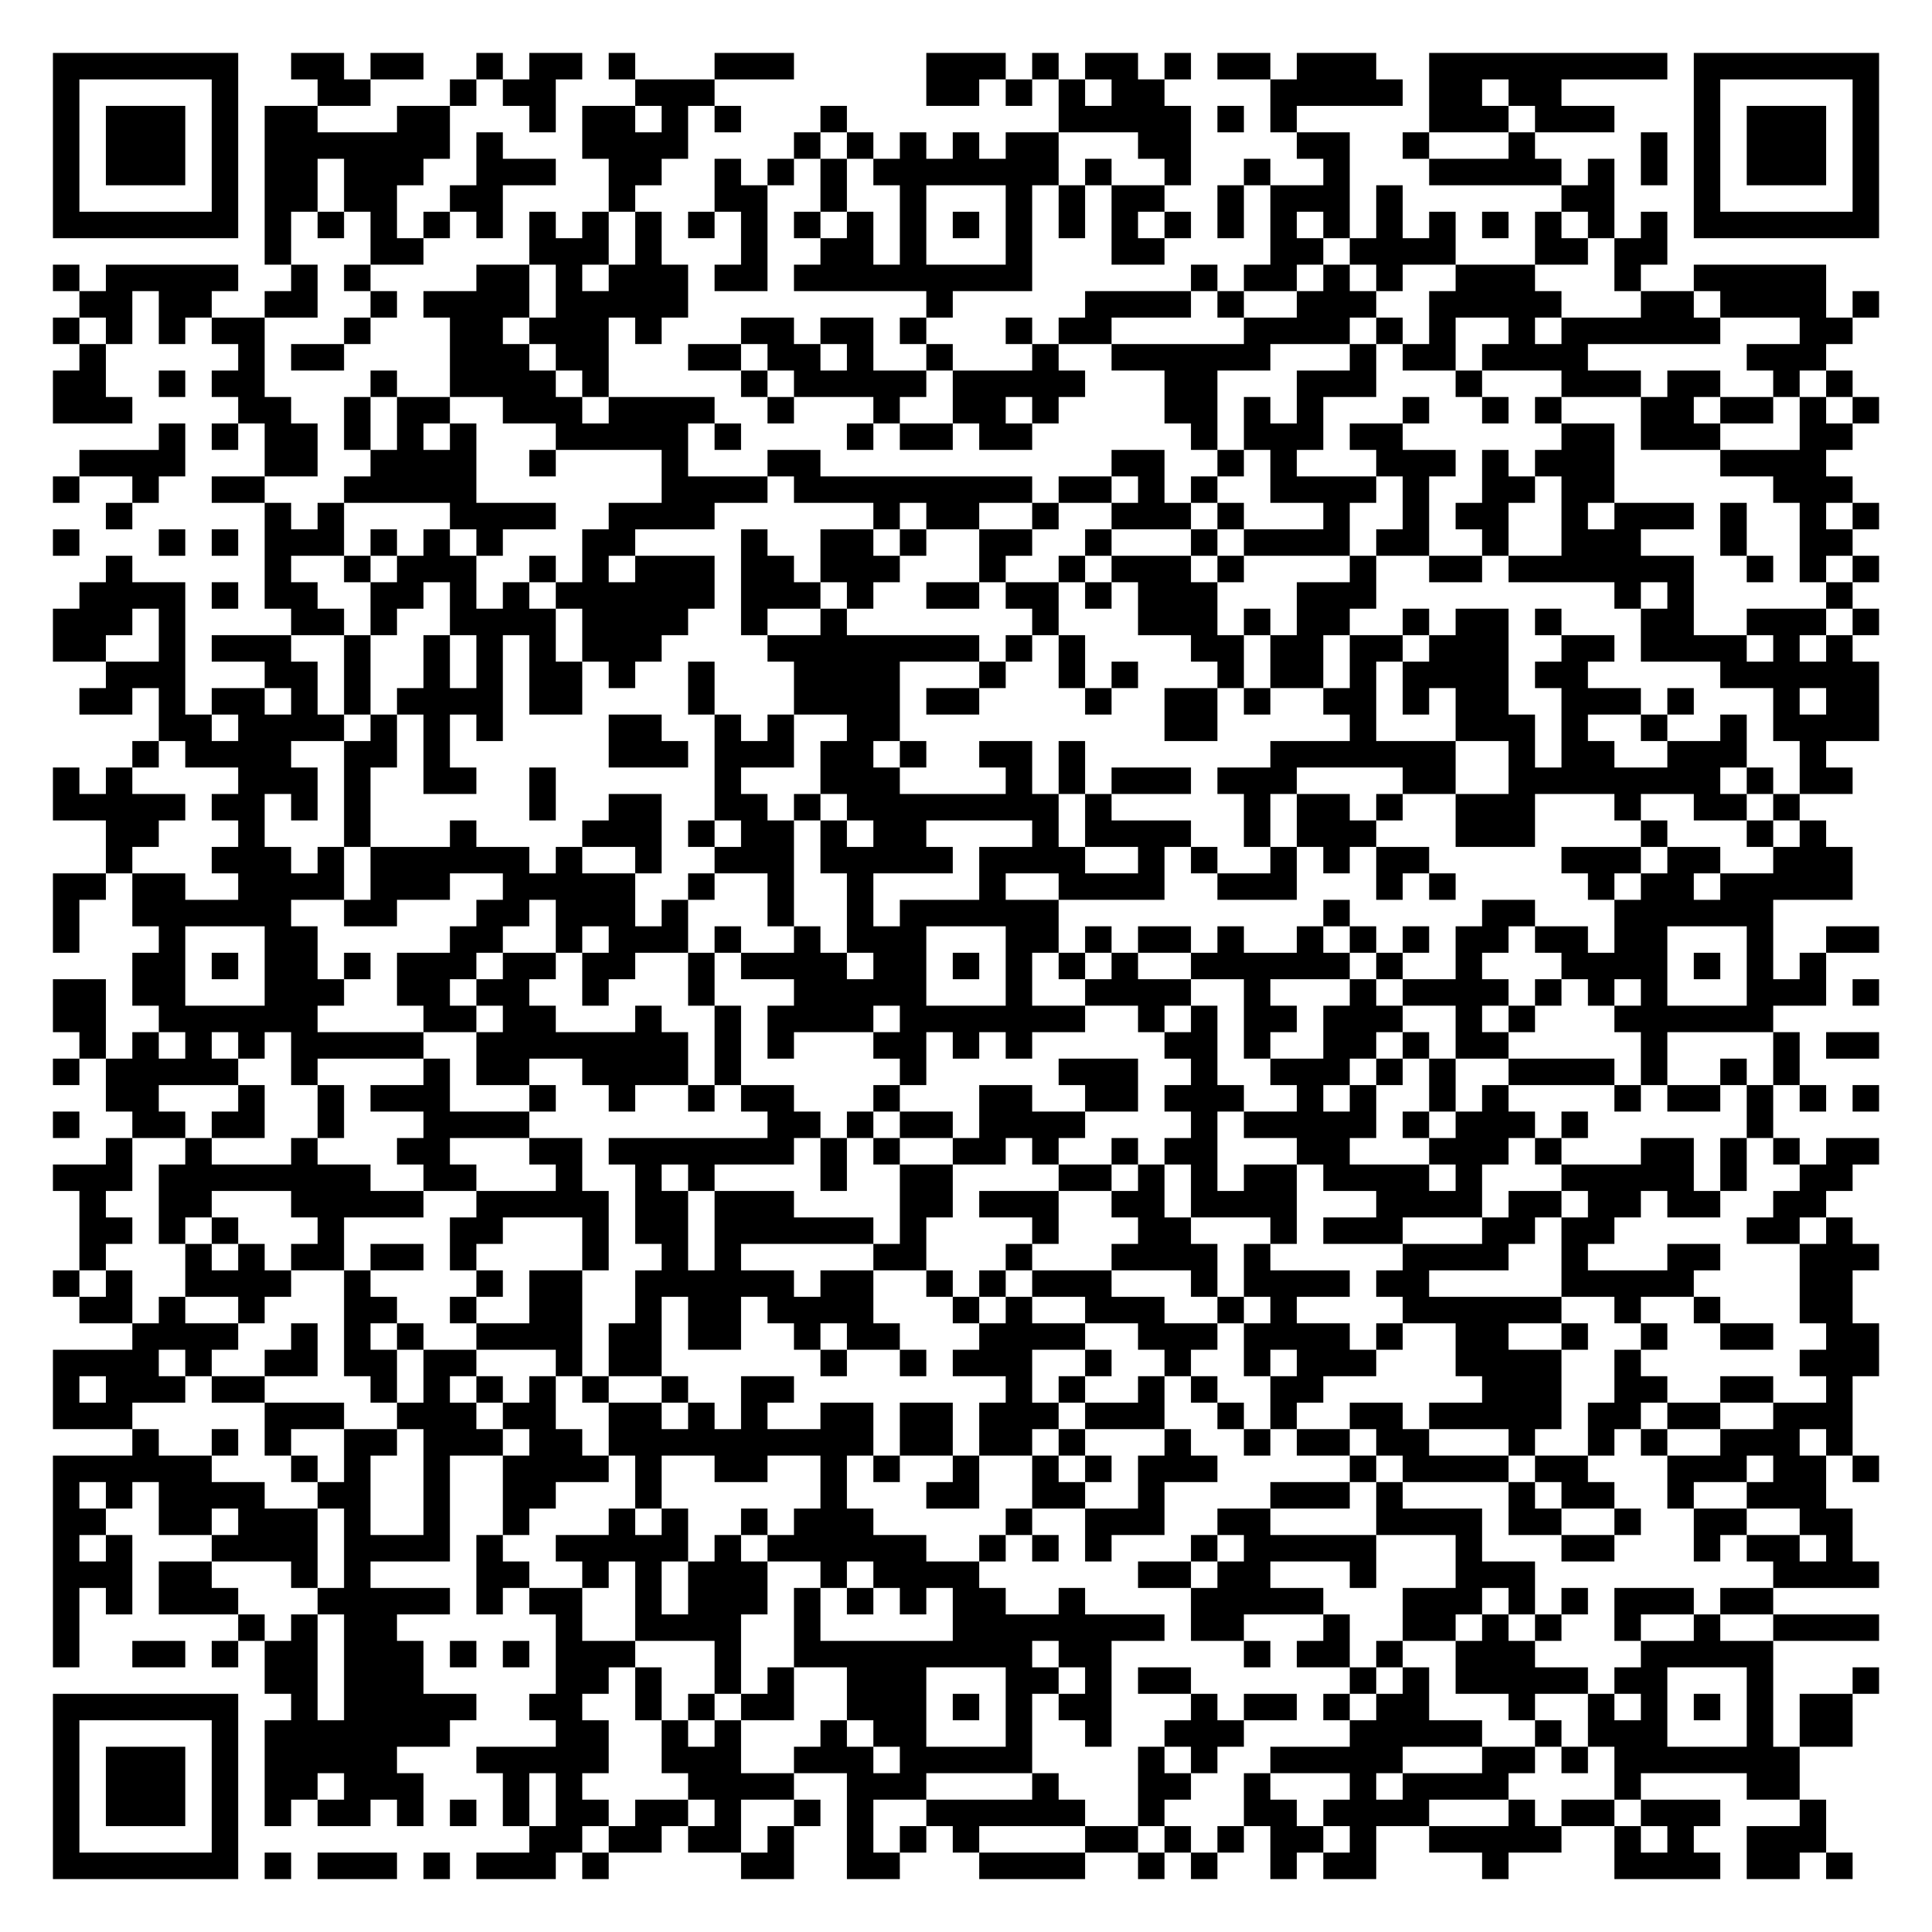
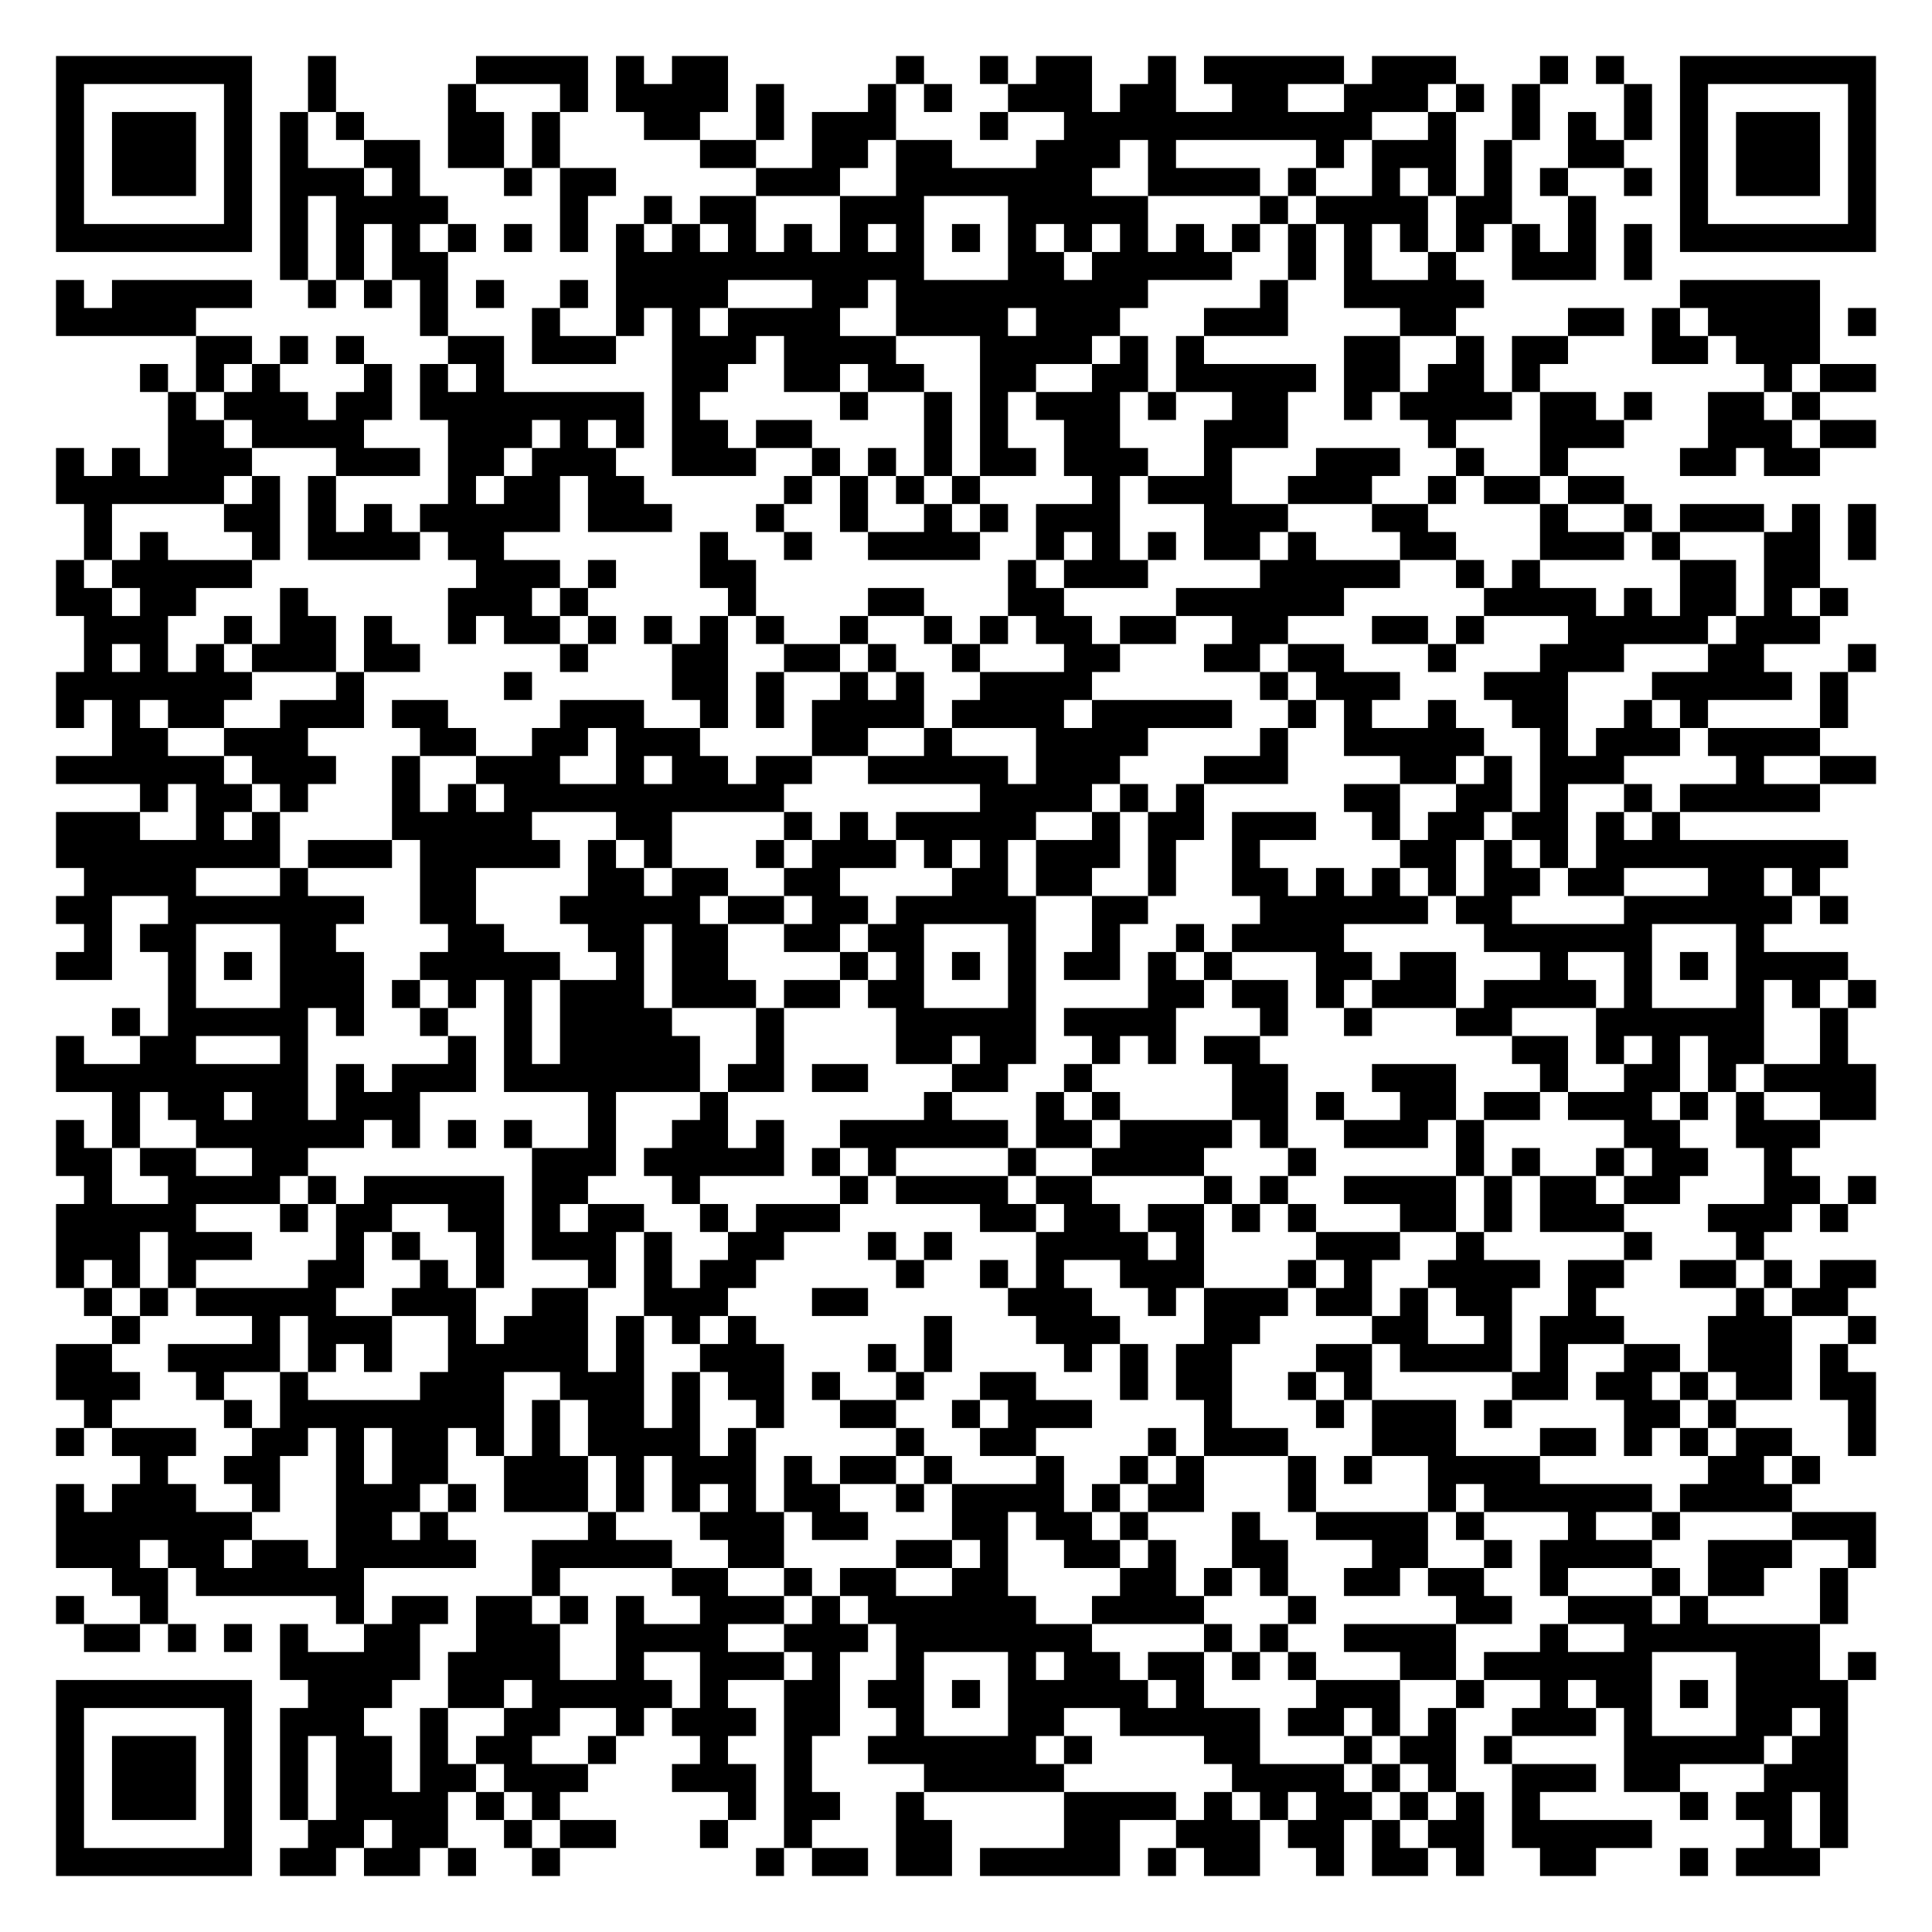
- <svg xmlns="http://www.w3.org/2000/svg" width="292" height="292" class="segno">
+ <svg xmlns="http://www.w3.org/2000/svg" width="276" height="276" class="segno">
  <g transform="scale(4)">
-     <path fill="#fff" d="M0 0h73v73h-73z" />
-     <path class="qrline" stroke="#000" d="M2 2.5h7m2 0h2m1 0h2m2 0h1m1 0h2m1 0h1m3 0h3m5 0h3m1 0h1m1 0h2m1 0h1m1 0h2m1 0h3m2 0h9m1 0h7m-69 1h1m5 0h1m3 0h2m3 0h1m1 0h2m3 0h3m8 0h2m1 0h1m1 0h1m1 0h2m4 0h5m1 0h2m1 0h2m5 0h1m5 0h1m-69 1h1m1 0h3m1 0h1m1 0h2m3 0h2m3 0h1m1 0h2m1 0h1m1 0h1m3 0h1m8 0h5m1 0h1m1 0h1m5 0h3m1 0h3m3 0h1m1 0h3m1 0h1m-69 1h1m1 0h3m1 0h1m1 0h7m1 0h1m3 0h4m4 0h1m1 0h1m1 0h1m1 0h1m1 0h2m3 0h2m4 0h2m2 0h1m3 0h1m4 0h1m1 0h1m1 0h3m1 0h1m-69 1h1m1 0h3m1 0h1m1 0h2m1 0h3m2 0h3m2 0h2m2 0h1m1 0h1m1 0h1m1 0h7m1 0h1m2 0h1m2 0h1m2 0h1m3 0h5m1 0h1m1 0h1m1 0h1m1 0h3m1 0h1m-69 1h1m5 0h1m1 0h2m1 0h2m2 0h2m4 0h1m3 0h2m2 0h1m2 0h1m3 0h1m1 0h1m1 0h2m2 0h1m1 0h3m1 0h1m6 0h2m3 0h1m5 0h1m-69 1h7m1 0h1m1 0h1m1 0h1m1 0h1m1 0h1m1 0h1m1 0h1m1 0h1m1 0h1m1 0h1m1 0h1m1 0h1m1 0h1m1 0h1m1 0h1m1 0h1m1 0h1m1 0h1m1 0h1m1 0h1m1 0h1m1 0h1m1 0h1m1 0h1m1 0h1m1 0h1m1 0h1m1 0h7m-61 1h1m3 0h2m4 0h3m1 0h1m3 0h1m2 0h2m1 0h1m3 0h1m3 0h2m4 0h2m1 0h4m3 0h2m1 0h2m-61 1h1m1 0h5m2 0h1m1 0h1m4 0h2m1 0h1m1 0h3m1 0h2m1 0h9m6 0h1m1 0h2m1 0h1m1 0h1m2 0h3m3 0h1m2 0h5m-66 1h2m1 0h2m2 0h2m2 0h1m1 0h4m1 0h5m9 0h1m5 0h4m1 0h1m2 0h3m2 0h5m3 0h2m1 0h4m1 0h1m-69 1h1m1 0h1m1 0h1m1 0h2m3 0h1m3 0h2m1 0h3m1 0h1m3 0h2m1 0h2m1 0h1m3 0h1m1 0h2m5 0h4m1 0h1m1 0h1m2 0h1m1 0h6m3 0h2m-67 1h1m5 0h1m1 0h2m4 0h3m1 0h2m3 0h2m1 0h2m1 0h1m2 0h1m3 0h1m2 0h6m3 0h1m1 0h2m1 0h4m6 0h3m-67 1h2m2 0h1m1 0h2m4 0h1m2 0h4m1 0h1m5 0h1m1 0h5m1 0h5m3 0h2m3 0h3m3 0h1m3 0h3m1 0h2m2 0h1m1 0h1m-68 1h3m4 0h2m2 0h1m1 0h2m2 0h3m1 0h4m2 0h1m3 0h1m2 0h2m1 0h1m4 0h2m1 0h1m1 0h1m3 0h1m2 0h1m1 0h1m3 0h2m1 0h2m1 0h1m1 0h1m-65 1h1m1 0h1m1 0h2m1 0h1m1 0h1m1 0h1m3 0h5m1 0h1m4 0h1m1 0h2m1 0h2m6 0h1m1 0h3m1 0h2m6 0h2m1 0h3m3 0h2m-67 1h4m3 0h2m2 0h4m2 0h1m4 0h1m3 0h2m11 0h2m2 0h1m1 0h1m3 0h3m1 0h1m1 0h3m4 0h4m-67 1h1m2 0h1m2 0h2m3 0h5m7 0h4m1 0h9m1 0h2m1 0h1m1 0h1m2 0h4m1 0h1m2 0h2m1 0h2m6 0h3m-66 1h1m5 0h1m1 0h1m4 0h4m2 0h4m6 0h1m1 0h2m2 0h1m2 0h3m1 0h1m3 0h1m2 0h1m1 0h2m2 0h1m1 0h3m1 0h1m2 0h1m1 0h1m-69 1h1m3 0h1m1 0h1m1 0h3m1 0h1m1 0h1m1 0h1m3 0h2m4 0h1m2 0h2m1 0h1m2 0h2m2 0h1m3 0h1m1 0h4m1 0h2m2 0h1m2 0h3m3 0h1m2 0h2m-66 1h1m5 0h1m2 0h1m1 0h3m2 0h1m1 0h1m1 0h3m1 0h2m1 0h3m3 0h1m2 0h1m1 0h3m1 0h1m4 0h1m2 0h2m1 0h7m2 0h1m1 0h1m1 0h1m-68 1h4m1 0h1m1 0h2m2 0h2m1 0h1m1 0h1m1 0h6m1 0h3m1 0h1m2 0h2m1 0h2m1 0h1m1 0h3m3 0h3m9 0h1m1 0h1m5 0h1m-68 1h3m1 0h1m4 0h2m1 0h1m2 0h4m1 0h4m2 0h1m2 0h1m7 0h1m3 0h3m1 0h1m1 0h2m2 0h1m1 0h2m1 0h1m3 0h2m2 0h3m1 0h1m-69 1h2m2 0h1m1 0h3m2 0h1m2 0h1m1 0h1m1 0h1m1 0h3m4 0h8m1 0h1m1 0h1m4 0h2m1 0h2m1 0h2m1 0h3m2 0h2m1 0h4m1 0h1m1 0h1m-66 1h3m3 0h2m1 0h1m2 0h1m1 0h1m1 0h2m1 0h1m2 0h1m3 0h4m3 0h1m2 0h1m1 0h1m3 0h1m1 0h2m1 0h1m1 0h4m1 0h2m5 0h6m-68 1h2m1 0h1m1 0h2m1 0h1m1 0h1m1 0h4m1 0h2m4 0h1m3 0h4m1 0h2m4 0h1m2 0h2m1 0h1m2 0h2m1 0h1m1 0h2m2 0h3m1 0h1m3 0h1m1 0h2m-65 1h2m1 0h4m1 0h1m1 0h1m1 0h1m4 0h2m2 0h1m1 0h1m2 0h2m10 0h2m5 0h1m3 0h3m1 0h1m2 0h1m2 0h1m1 0h4m-66 1h1m1 0h4m2 0h2m1 0h1m6 0h3m1 0h3m1 0h2m1 0h1m2 0h2m1 0h1m7 0h7m2 0h1m1 0h2m2 0h3m2 0h1m-67 1h1m1 0h1m4 0h3m1 0h1m2 0h2m2 0h1m6 0h1m3 0h3m4 0h1m1 0h1m1 0h3m1 0h3m4 0h2m2 0h8m1 0h1m1 0h2m-68 1h5m1 0h2m1 0h1m1 0h1m6 0h1m2 0h2m2 0h2m1 0h1m1 0h8m1 0h1m5 0h1m1 0h2m1 0h1m2 0h3m3 0h1m2 0h2m1 0h1m-64 1h2m3 0h1m3 0h1m3 0h1m4 0h3m1 0h1m1 0h2m1 0h1m1 0h2m4 0h1m1 0h4m2 0h1m1 0h3m3 0h3m4 0h1m3 0h1m1 0h1m-65 1h1m3 0h3m1 0h1m1 0h6m1 0h1m2 0h1m2 0h3m1 0h5m1 0h4m2 0h1m1 0h1m2 0h1m1 0h1m1 0h2m5 0h3m1 0h2m2 0h3m-68 1h2m1 0h2m2 0h4m1 0h3m2 0h5m2 0h1m2 0h1m2 0h1m4 0h1m2 0h4m2 0h3m3 0h1m1 0h1m5 0h1m1 0h2m1 0h5m-68 1h1m2 0h6m2 0h2m3 0h2m1 0h3m1 0h1m3 0h1m2 0h1m1 0h6m10 0h1m5 0h2m3 0h6m-65 1h1m3 0h1m3 0h2m5 0h2m2 0h1m1 0h3m1 0h1m2 0h1m1 0h3m3 0h2m1 0h1m1 0h2m1 0h1m2 0h1m1 0h1m1 0h1m1 0h2m1 0h2m1 0h2m3 0h1m2 0h2m-66 1h2m1 0h1m1 0h2m1 0h1m1 0h3m1 0h2m1 0h2m2 0h1m1 0h4m1 0h2m1 0h1m1 0h1m1 0h1m1 0h1m2 0h6m1 0h1m2 0h1m3 0h4m1 0h1m1 0h1m1 0h1m-67 1h2m1 0h2m3 0h3m2 0h2m1 0h2m2 0h1m3 0h1m3 0h5m3 0h1m2 0h4m2 0h1m3 0h1m1 0h4m1 0h1m1 0h1m1 0h1m3 0h3m1 0h1m-69 1h2m2 0h6m4 0h2m1 0h2m3 0h1m2 0h1m1 0h4m1 0h7m2 0h1m1 0h1m1 0h2m1 0h3m2 0h1m1 0h1m3 0h6m-64 1h1m1 0h1m1 0h1m1 0h1m1 0h5m2 0h8m1 0h1m1 0h1m3 0h2m1 0h1m1 0h1m5 0h2m1 0h1m2 0h2m1 0h1m1 0h2m5 0h1m4 0h1m1 0h2m-69 1h1m1 0h5m2 0h1m4 0h1m1 0h2m2 0h4m1 0h1m6 0h1m5 0h3m2 0h1m2 0h3m1 0h1m1 0h1m2 0h4m1 0h1m2 0h1m1 0h1m-64 1h2m3 0h1m2 0h1m1 0h3m3 0h1m2 0h1m2 0h1m1 0h2m3 0h1m3 0h2m2 0h2m1 0h3m2 0h1m1 0h1m2 0h1m1 0h1m4 0h1m1 0h2m1 0h1m1 0h1m1 0h1m-69 1h1m2 0h2m1 0h2m2 0h1m3 0h4m9 0h2m1 0h1m1 0h2m1 0h4m4 0h1m1 0h5m1 0h1m1 0h3m1 0h1m6 0h1m-63 1h1m2 0h1m3 0h1m3 0h2m3 0h2m1 0h7m1 0h1m1 0h1m2 0h2m1 0h1m2 0h1m1 0h2m3 0h2m3 0h3m1 0h1m3 0h2m1 0h1m1 0h1m1 0h2m-69 1h3m1 0h8m2 0h2m3 0h1m2 0h1m1 0h1m4 0h1m2 0h2m4 0h2m1 0h1m1 0h1m1 0h2m1 0h4m1 0h1m3 0h5m1 0h1m2 0h2m-67 1h1m2 0h2m3 0h5m2 0h5m1 0h2m1 0h3m4 0h2m1 0h3m2 0h2m1 0h4m3 0h4m1 0h2m1 0h2m1 0h2m2 0h2m-66 1h2m1 0h1m1 0h1m3 0h1m4 0h2m3 0h1m1 0h2m1 0h6m1 0h1m4 0h1m3 0h2m3 0h1m1 0h3m3 0h2m1 0h2m5 0h2m1 0h1m-67 1h1m3 0h1m1 0h1m1 0h2m1 0h2m1 0h1m4 0h1m2 0h1m1 0h1m5 0h2m3 0h1m3 0h4m1 0h1m5 0h4m2 0h1m3 0h2m3 0h3m-69 1h1m1 0h1m2 0h4m2 0h1m4 0h1m1 0h2m2 0h6m1 0h2m2 0h1m1 0h1m1 0h3m3 0h1m1 0h4m1 0h2m5 0h5m4 0h2m-67 1h2m1 0h1m2 0h1m3 0h2m2 0h1m2 0h2m2 0h1m1 0h2m1 0h4m3 0h1m1 0h1m2 0h3m2 0h1m1 0h1m4 0h6m2 0h1m2 0h1m3 0h2m-65 1h4m2 0h1m1 0h1m1 0h1m2 0h4m1 0h2m1 0h2m2 0h1m1 0h2m3 0h4m2 0h3m1 0h4m1 0h1m2 0h2m2 0h1m2 0h1m2 0h2m2 0h2m-69 1h4m1 0h1m2 0h2m1 0h2m1 0h2m3 0h1m1 0h2m6 0h1m2 0h1m1 0h3m2 0h1m2 0h1m2 0h1m1 0h3m3 0h4m2 0h1m6 0h3m-69 1h1m1 0h3m1 0h2m4 0h1m1 0h1m1 0h1m1 0h1m1 0h1m2 0h1m2 0h2m8 0h1m1 0h1m2 0h1m1 0h1m2 0h2m6 0h3m2 0h2m2 0h2m2 0h1m-68 1h3m5 0h3m2 0h3m1 0h2m2 0h2m1 0h1m1 0h1m2 0h2m1 0h2m1 0h3m1 0h3m2 0h1m1 0h1m2 0h2m1 0h5m1 0h2m1 0h2m2 0h3m-65 1h1m2 0h1m1 0h1m2 0h2m1 0h3m1 0h2m1 0h10m1 0h2m1 0h2m1 0h1m3 0h1m2 0h1m1 0h2m1 0h2m3 0h1m2 0h1m1 0h1m2 0h3m1 0h1m-68 1h6m3 0h1m1 0h1m2 0h1m2 0h4m1 0h1m2 0h2m2 0h1m1 0h1m2 0h1m2 0h1m1 0h1m1 0h3m5 0h1m1 0h4m1 0h2m3 0h3m1 0h2m1 0h1m-69 1h1m1 0h1m1 0h4m2 0h2m2 0h1m2 0h2m3 0h1m6 0h1m3 0h2m2 0h2m2 0h1m4 0h3m1 0h1m4 0h1m1 0h2m2 0h1m2 0h3m-67 1h2m2 0h2m1 0h3m1 0h1m2 0h1m2 0h1m3 0h1m1 0h1m2 0h1m1 0h3m5 0h1m2 0h3m2 0h2m4 0h4m1 0h2m2 0h1m2 0h2m2 0h2m-68 1h1m1 0h1m3 0h4m1 0h4m1 0h1m2 0h5m1 0h1m1 0h6m2 0h1m1 0h1m1 0h1m3 0h1m1 0h5m3 0h1m3 0h2m3 0h1m1 0h2m1 0h1m-68 1h3m1 0h2m3 0h1m1 0h1m4 0h2m2 0h1m1 0h1m1 0h3m2 0h1m1 0h4m6 0h2m1 0h2m3 0h1m3 0h3m9 0h4m-69 1h1m1 0h1m1 0h3m3 0h5m1 0h1m1 0h2m2 0h1m1 0h3m1 0h1m1 0h1m1 0h1m1 0h2m2 0h1m4 0h5m3 0h3m1 0h1m1 0h1m1 0h3m1 0h2m-65 1h1m6 0h1m1 0h1m1 0h2m6 0h1m2 0h4m2 0h1m5 0h8m1 0h2m3 0h1m2 0h2m1 0h1m1 0h1m2 0h1m2 0h1m2 0h4m-69 1h1m2 0h2m1 0h1m1 0h2m1 0h3m1 0h1m1 0h1m1 0h3m3 0h1m2 0h9m1 0h2m5 0h1m1 0h2m1 0h1m2 0h3m4 0h5m-57 1h2m1 0h3m5 0h2m1 0h1m2 0h1m1 0h1m2 0h3m3 0h2m1 0h1m1 0h2m6 0h1m1 0h1m1 0h5m1 0h2m3 0h1m3 0h1m-69 1h7m2 0h1m1 0h5m2 0h2m2 0h1m1 0h1m1 0h2m2 0h3m1 0h1m1 0h1m1 0h2m3 0h1m1 0h2m1 0h1m1 0h2m3 0h1m2 0h1m1 0h1m1 0h1m1 0h1m1 0h2m-68 1h1m5 0h1m1 0h7m4 0h2m2 0h1m1 0h1m3 0h1m1 0h2m3 0h1m2 0h1m2 0h3m4 0h5m2 0h1m1 0h3m3 0h1m1 0h2m-68 1h1m1 0h3m1 0h1m1 0h5m3 0h5m2 0h3m2 0h3m1 0h5m4 0h1m1 0h1m2 0h5m3 0h2m1 0h1m1 0h7m-66 1h1m1 0h3m1 0h1m1 0h2m1 0h3m3 0h1m1 0h1m4 0h4m2 0h3m4 0h1m3 0h2m2 0h1m3 0h1m1 0h4m4 0h1m4 0h2m-66 1h1m1 0h3m1 0h1m1 0h1m1 0h2m1 0h1m1 0h1m1 0h1m1 0h2m1 0h2m1 0h1m2 0h1m1 0h1m2 0h6m2 0h1m3 0h2m1 0h4m3 0h1m1 0h2m1 0h3m3 0h1m-67 1h1m5 0h1m11 0h2m1 0h2m1 0h2m1 0h1m2 0h1m1 0h1m1 0h1m4 0h2m1 0h1m1 0h1m1 0h2m1 0h1m2 0h5m2 0h1m1 0h1m2 0h3m-67 1h7m1 0h1m1 0h3m1 0h1m1 0h3m1 0h1m5 0h2m2 0h2m3 0h4m2 0h1m1 0h1m2 0h1m1 0h2m4 0h1m4 0h4m1 0h2m1 0h1" />
+     <path fill="#fff" d="M0 0h69v69h-69z" />
+     <path class="qrline" stroke="#000" d="M2 2.5h7m2 0h1m5 0h4m1 0h1m1 0h2m6 0h1m2 0h1m1 0h2m2 0h1m1 0h5m1 0h3m3 0h1m1 0h1m2 0h7m-65 1h1m5 0h1m2 0h1m4 0h1m3 0h1m1 0h4m1 0h1m3 0h1m1 0h1m2 0h3m1 0h2m2 0h2m2 0h3m1 0h1m1 0h1m3 0h1m1 0h1m5 0h1m-65 1h1m1 0h3m1 0h1m1 0h1m1 0h1m3 0h2m1 0h1m3 0h2m2 0h1m1 0h3m3 0h1m2 0h11m2 0h1m2 0h1m1 0h1m1 0h1m1 0h1m1 0h3m1 0h1m-65 1h1m1 0h3m1 0h1m1 0h1m2 0h2m1 0h2m1 0h1m5 0h2m2 0h2m1 0h2m3 0h3m1 0h1m5 0h1m1 0h3m1 0h1m2 0h2m2 0h1m1 0h3m1 0h1m-65 1h1m1 0h3m1 0h1m1 0h3m1 0h1m3 0h1m1 0h2m5 0h3m2 0h7m2 0h4m1 0h1m2 0h1m1 0h1m1 0h1m1 0h1m2 0h1m1 0h1m1 0h3m1 0h1m-65 1h1m5 0h1m1 0h1m1 0h4m4 0h1m2 0h1m1 0h2m3 0h3m3 0h5m4 0h1m1 0h4m1 0h2m2 0h1m3 0h1m5 0h1m-65 1h7m1 0h1m1 0h1m1 0h1m1 0h1m1 0h1m1 0h1m1 0h1m1 0h1m1 0h1m1 0h1m1 0h1m1 0h1m1 0h1m1 0h1m1 0h1m1 0h1m1 0h1m1 0h1m1 0h1m1 0h1m1 0h1m1 0h1m1 0h1m1 0h1m1 0h1m1 0h7m-57 1h1m1 0h1m1 0h2m6 0h11m3 0h2m1 0h5m2 0h1m1 0h1m2 0h1m2 0h3m1 0h1m-57 1h1m1 0h5m2 0h1m1 0h1m1 0h1m1 0h1m2 0h1m1 0h4m3 0h2m1 0h9m4 0h1m2 0h5m7 0h5m-63 1h5m8 0h1m3 0h1m2 0h1m1 0h1m1 0h4m2 0h4m1 0h3m3 0h3m4 0h2m4 0h2m1 0h1m1 0h4m1 0h1m-60 1h2m1 0h1m1 0h1m3 0h2m1 0h3m2 0h3m1 0h4m3 0h4m1 0h1m1 0h1m5 0h2m2 0h1m1 0h2m3 0h2m1 0h3m-60 1h1m1 0h1m1 0h1m3 0h1m1 0h1m1 0h1m6 0h2m2 0h2m1 0h2m2 0h2m2 0h2m1 0h5m1 0h2m1 0h2m1 0h1m8 0h1m1 0h2m-61 1h1m1 0h3m1 0h2m1 0h8m1 0h1m5 0h1m2 0h1m1 0h1m1 0h3m1 0h1m2 0h2m2 0h1m1 0h4m1 0h2m1 0h1m2 0h2m1 0h1m-59 1h2m1 0h4m3 0h3m1 0h1m1 0h1m1 0h2m1 0h2m4 0h1m1 0h1m2 0h2m3 0h3m5 0h1m3 0h3m3 0h3m1 0h2m-65 1h1m1 0h1m1 0h3m3 0h3m1 0h2m1 0h3m2 0h3m2 0h1m1 0h1m1 0h1m1 0h2m1 0h3m2 0h1m3 0h3m2 0h1m2 0h1m4 0h2m1 0h2m-63 1h6m1 0h1m1 0h1m4 0h1m1 0h2m1 0h2m5 0h1m1 0h1m1 0h1m1 0h1m4 0h1m1 0h3m2 0h3m2 0h1m1 0h2m1 0h2m-55 1h1m4 0h2m1 0h1m1 0h1m1 0h5m1 0h3m3 0h1m2 0h1m2 0h1m1 0h1m1 0h3m3 0h3m3 0h2m4 0h1m2 0h1m1 0h3m1 0h1m1 0h1m-64 1h1m1 0h1m3 0h1m1 0h4m1 0h2m7 0h1m2 0h1m2 0h4m2 0h1m1 0h1m1 0h1m1 0h2m1 0h1m3 0h2m3 0h3m1 0h1m3 0h2m1 0h1m-65 1h1m1 0h5m8 0h3m1 0h1m3 0h2m9 0h1m1 0h3m4 0h5m2 0h1m1 0h1m5 0h2m1 0h2m-63 1h2m1 0h2m3 0h1m5 0h3m1 0h1m5 0h1m4 0h2m3 0h2m4 0h6m5 0h4m1 0h1m1 0h2m1 0h1m1 0h1m-63 1h3m2 0h1m1 0h2m1 0h1m2 0h1m1 0h2m1 0h1m1 0h1m1 0h1m1 0h1m2 0h1m2 0h1m1 0h1m1 0h2m1 0h2m2 0h2m3 0h2m1 0h1m3 0h5m1 0h3m-62 1h1m1 0h1m1 0h1m1 0h3m1 0h2m5 0h1m3 0h2m2 0h2m1 0h1m2 0h1m3 0h2m3 0h2m1 0h2m3 0h1m3 0h3m3 0h2m3 0h1m-65 1h7m3 0h1m5 0h1m5 0h2m1 0h1m2 0h1m1 0h1m2 0h4m6 0h1m1 0h3m3 0h3m3 0h5m1 0h1m-64 1h1m1 0h1m1 0h2m2 0h3m1 0h2m4 0h3m2 0h1m1 0h1m1 0h4m1 0h4m1 0h5m2 0h1m1 0h1m2 0h1m2 0h2m2 0h1m1 0h1m4 0h1m-62 1h2m2 0h3m4 0h2m2 0h2m1 0h3m4 0h2m2 0h1m3 0h4m4 0h1m2 0h5m2 0h1m1 0h3m1 0h4m-63 1h6m1 0h3m2 0h1m2 0h3m2 0h1m1 0h2m1 0h2m2 0h5m1 0h3m3 0h3m4 0h2m1 0h1m1 0h3m4 0h1m2 0h2m-62 1h1m1 0h2m1 0h1m3 0h1m1 0h1m1 0h10m7 0h4m1 0h1m1 0h1m5 0h2m2 0h2m1 0h1m2 0h1m1 0h5m-63 1h3m2 0h1m1 0h1m4 0h5m3 0h2m4 0h1m1 0h1m1 0h5m2 0h1m1 0h2m1 0h3m2 0h1m1 0h2m1 0h2m1 0h1m1 0h1m-58 1h8m1 0h3m1 0h5m1 0h1m1 0h1m3 0h1m1 0h3m1 0h1m1 0h1m1 0h3m1 0h1m2 0h1m5 0h2m1 0h1m1 0h1m1 0h9m-63 1h4m3 0h1m4 0h2m4 0h2m1 0h2m2 0h2m4 0h2m1 0h2m2 0h1m2 0h2m1 0h1m1 0h1m1 0h1m1 0h2m1 0h2m3 0h2m1 0h1m-63 1h2m2 0h7m2 0h2m3 0h5m1 0h2m1 0h2m1 0h5m2 0h2m4 0h6m1 0h2m4 0h6m1 0h1m-63 1h1m1 0h2m3 0h2m4 0h2m3 0h2m1 0h2m2 0h2m1 0h2m3 0h1m2 0h1m2 0h1m1 0h4m5 0h6m3 0h1m-61 1h2m2 0h1m1 0h1m1 0h3m2 0h5m2 0h1m1 0h2m4 0h1m1 0h1m1 0h1m1 0h1m1 0h2m1 0h1m1 0h1m3 0h2m1 0h2m3 0h1m2 0h1m1 0h1m1 0h4m-60 1h1m3 0h3m1 0h1m1 0h1m1 0h1m1 0h3m1 0h3m1 0h2m1 0h2m3 0h1m4 0h2m1 0h2m1 0h1m1 0h3m1 0h4m1 0h1m3 0h1m1 0h1m1 0h1m-63 1h1m1 0h5m1 0h1m2 0h1m2 0h1m1 0h4m3 0h1m4 0h5m1 0h4m3 0h1m2 0h1m3 0h2m3 0h6m2 0h1m-64 1h1m2 0h2m3 0h1m5 0h1m1 0h1m1 0h5m2 0h1m4 0h2m1 0h2m2 0h1m1 0h1m1 0h2m9 0h2m1 0h1m1 0h1m1 0h2m2 0h1m-64 1h9m1 0h1m1 0h3m1 0h7m1 0h2m1 0h2m3 0h2m2 0h1m5 0h2m3 0h3m3 0h1m2 0h2m1 0h1m1 0h4m-63 1h1m1 0h2m1 0h2m1 0h3m6 0h1m3 0h1m7 0h1m3 0h1m1 0h1m4 0h2m1 0h1m2 0h2m1 0h2m1 0h3m1 0h1m1 0h1m2 0h2m-65 1h1m1 0h1m2 0h6m1 0h1m1 0h1m1 0h1m2 0h1m2 0h2m1 0h1m2 0h6m1 0h2m1 0h4m1 0h1m2 0h3m1 0h1m5 0h2m2 0h3m-63 1h2m1 0h2m2 0h2m8 0h3m1 0h5m1 0h1m1 0h1m4 0h1m2 0h4m3 0h1m5 0h1m1 0h1m2 0h1m1 0h2m2 0h1m-61 1h1m2 0h4m1 0h1m1 0h5m1 0h2m3 0h1m5 0h1m1 0h4m1 0h2m4 0h1m1 0h1m2 0h4m1 0h1m1 0h2m1 0h2m3 0h2m1 0h1m-65 1h5m3 0h1m1 0h2m2 0h2m1 0h1m1 0h2m2 0h1m1 0h3m5 0h2m1 0h2m1 0h2m1 0h1m1 0h1m3 0h2m1 0h1m1 0h3m3 0h3m1 0h1m-64 1h3m1 0h3m3 0h1m1 0h1m2 0h1m1 0h3m1 0h1m2 0h2m3 0h1m1 0h1m3 0h4m1 0h1m4 0h3m2 0h1m5 0h1m3 0h1m-61 1h1m1 0h1m1 0h1m4 0h2m2 0h1m1 0h1m3 0h1m1 0h1m1 0h2m5 0h1m2 0h1m1 0h1m2 0h3m3 0h1m1 0h1m2 0h4m1 0h2m2 0h2m1 0h1m1 0h2m-64 1h1m1 0h1m1 0h5m2 0h3m2 0h2m2 0h3m3 0h2m5 0h3m2 0h1m1 0h3m1 0h2m1 0h1m1 0h2m2 0h1m5 0h1m1 0h2m-62 1h1m4 0h1m1 0h3m2 0h1m1 0h3m1 0h1m1 0h1m1 0h1m6 0h1m3 0h3m3 0h2m4 0h2m2 0h1m1 0h3m3 0h3m2 0h1m-65 1h2m2 0h4m1 0h1m1 0h1m2 0h5m1 0h1m2 0h3m3 0h1m1 0h1m4 0h1m1 0h1m1 0h2m3 0h2m1 0h4m1 0h1m2 0h2m1 0h3m1 0h1m-64 1h3m2 0h1m2 0h1m4 0h3m2 0h3m1 0h1m1 0h2m1 0h1m2 0h1m2 0h2m3 0h1m1 0h2m2 0h1m1 0h1m5 0h2m1 0h2m1 0h1m1 0h2m1 0h2m-64 1h1m4 0h1m1 0h8m1 0h1m1 0h2m1 0h1m2 0h1m2 0h2m2 0h1m1 0h3m4 0h1m3 0h1m1 0h3m1 0h1m4 0h2m1 0h1m4 0h1m-65 1h1m1 0h3m2 0h2m1 0h1m1 0h2m1 0h1m1 0h1m1 0h4m1 0h1m5 0h1m2 0h2m4 0h1m1 0h3m3 0h3m3 0h2m1 0h1m1 0h1m1 0h2m2 0h1m-62 1h1m2 0h2m2 0h1m1 0h2m2 0h3m1 0h1m1 0h3m1 0h1m1 0h2m1 0h1m3 0h1m2 0h1m1 0h1m3 0h1m1 0h1m2 0h4m6 0h2m1 0h1m-63 1h1m1 0h3m2 0h1m2 0h3m1 0h1m1 0h3m1 0h1m1 0h1m1 0h1m1 0h2m2 0h1m1 0h4m1 0h1m1 0h2m3 0h1m4 0h1m1 0h6m1 0h4m-62 1h7m3 0h2m1 0h1m5 0h1m3 0h3m1 0h2m3 0h2m1 0h2m1 0h1m3 0h1m2 0h4m1 0h1m3 0h1m2 0h1m4 0h3m-65 1h3m1 0h2m1 0h2m1 0h5m2 0h5m2 0h2m4 0h2m1 0h1m2 0h2m1 0h1m2 0h2m3 0h2m2 0h1m1 0h4m2 0h3m2 0h1m-63 1h2m1 0h6m6 0h1m4 0h2m2 0h1m1 0h2m2 0h2m4 0h2m1 0h1m1 0h1m2 0h2m1 0h2m2 0h1m3 0h1m1 0h2m2 0h1m-64 1h1m2 0h1m6 0h1m1 0h2m1 0h2m1 0h1m1 0h1m2 0h3m1 0h1m1 0h6m2 0h4m3 0h1m5 0h2m2 0h3m1 0h1m4 0h1m-63 1h2m1 0h1m1 0h1m1 0h1m2 0h2m2 0h3m2 0h4m2 0h3m1 0h7m4 0h1m1 0h1m2 0h4m3 0h1m2 0h7m-55 1h5m1 0h4m2 0h1m2 0h3m1 0h1m2 0h1m3 0h1m1 0h2m1 0h2m1 0h1m1 0h1m3 0h2m1 0h6m3 0h3m1 0h1m-65 1h7m2 0h3m2 0h2m1 0h5m1 0h1m2 0h2m1 0h2m1 0h1m1 0h5m1 0h1m4 0h3m2 0h1m2 0h1m1 0h2m1 0h1m1 0h4m-64 1h1m5 0h1m1 0h3m2 0h1m2 0h2m2 0h1m1 0h3m1 0h2m2 0h1m3 0h2m2 0h5m1 0h2m1 0h1m1 0h1m2 0h3m1 0h1m3 0h2m1 0h1m-64 1h1m1 0h3m1 0h1m1 0h1m1 0h2m1 0h1m1 0h2m2 0h1m3 0h1m2 0h1m2 0h6m1 0h1m4 0h2m3 0h1m1 0h2m1 0h1m4 0h5m1 0h2m-64 1h1m1 0h3m1 0h1m1 0h1m1 0h2m1 0h2m1 0h3m3 0h3m1 0h1m4 0h5m6 0h4m1 0h1m1 0h1m2 0h3m1 0h2m3 0h3m-64 1h1m1 0h3m1 0h1m1 0h1m1 0h4m1 0h1m1 0h1m6 0h1m1 0h2m2 0h1m5 0h4m1 0h1m1 0h1m1 0h2m1 0h1m1 0h1m1 0h1m5 0h1m1 0h2m1 0h1m-64 1h1m5 0h1m2 0h2m1 0h2m2 0h1m1 0h2m3 0h1m2 0h1m3 0h2m4 0h2m2 0h3m1 0h2m1 0h1m1 0h2m1 0h5m4 0h1m1 0h1m-64 1h7m1 0h2m1 0h2m1 0h1m2 0h1m7 0h1m1 0h2m1 0h2m1 0h5m1 0h1m1 0h2m2 0h1m1 0h2m1 0h1m2 0h2m3 0h1m1 0h3" />
  </g>
</svg>
